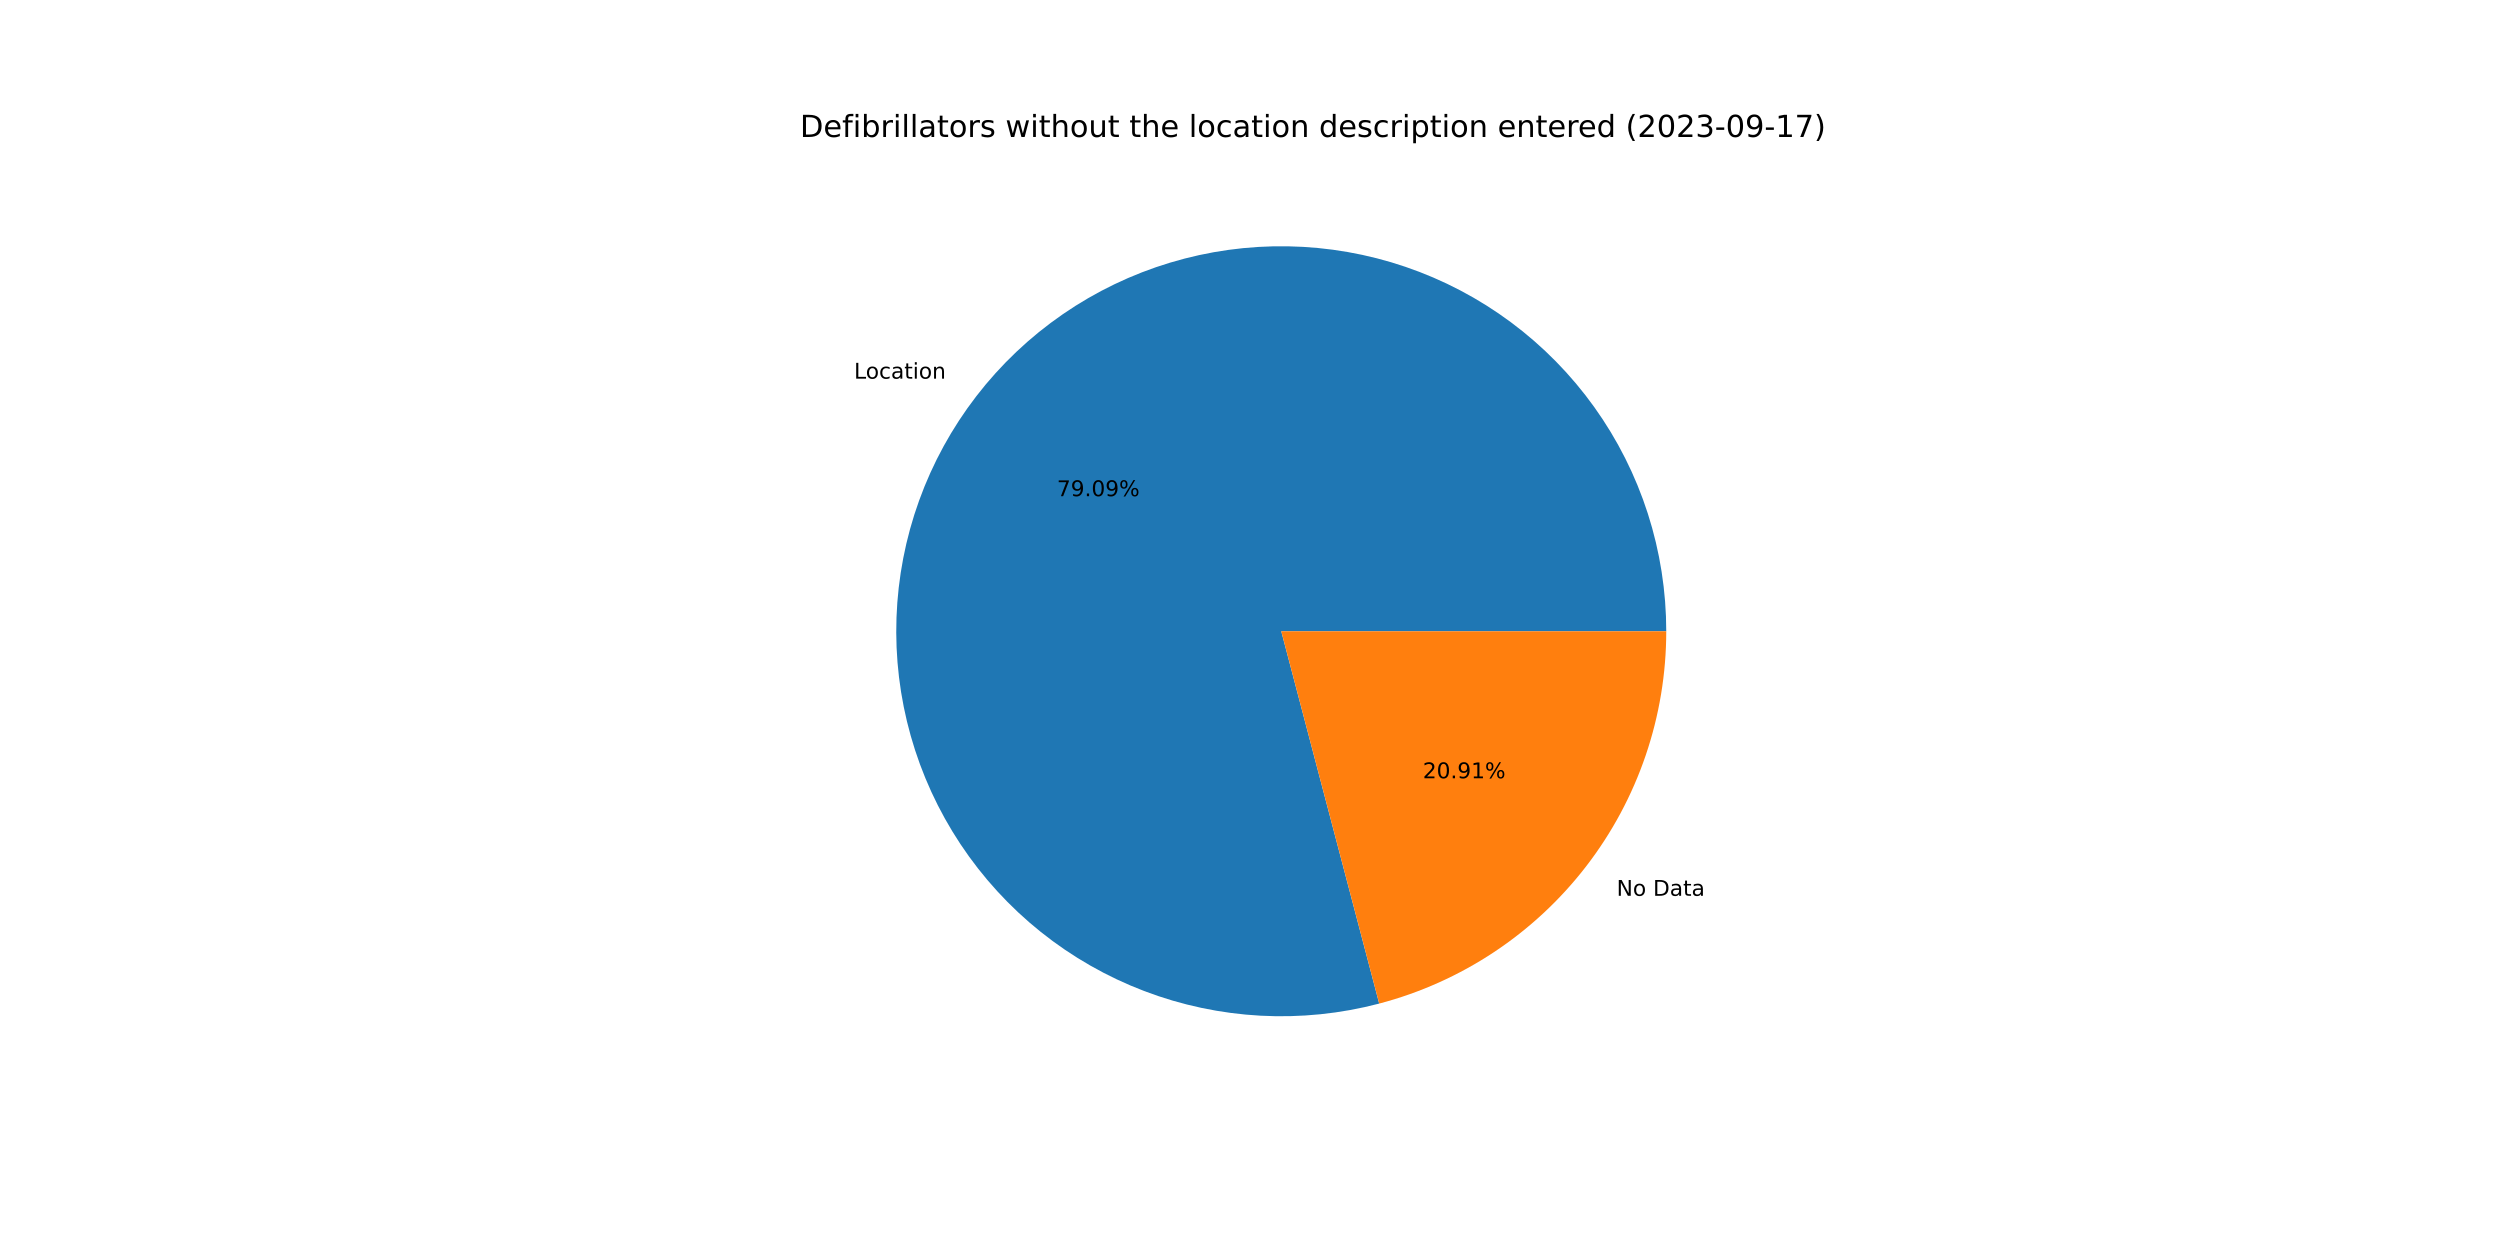
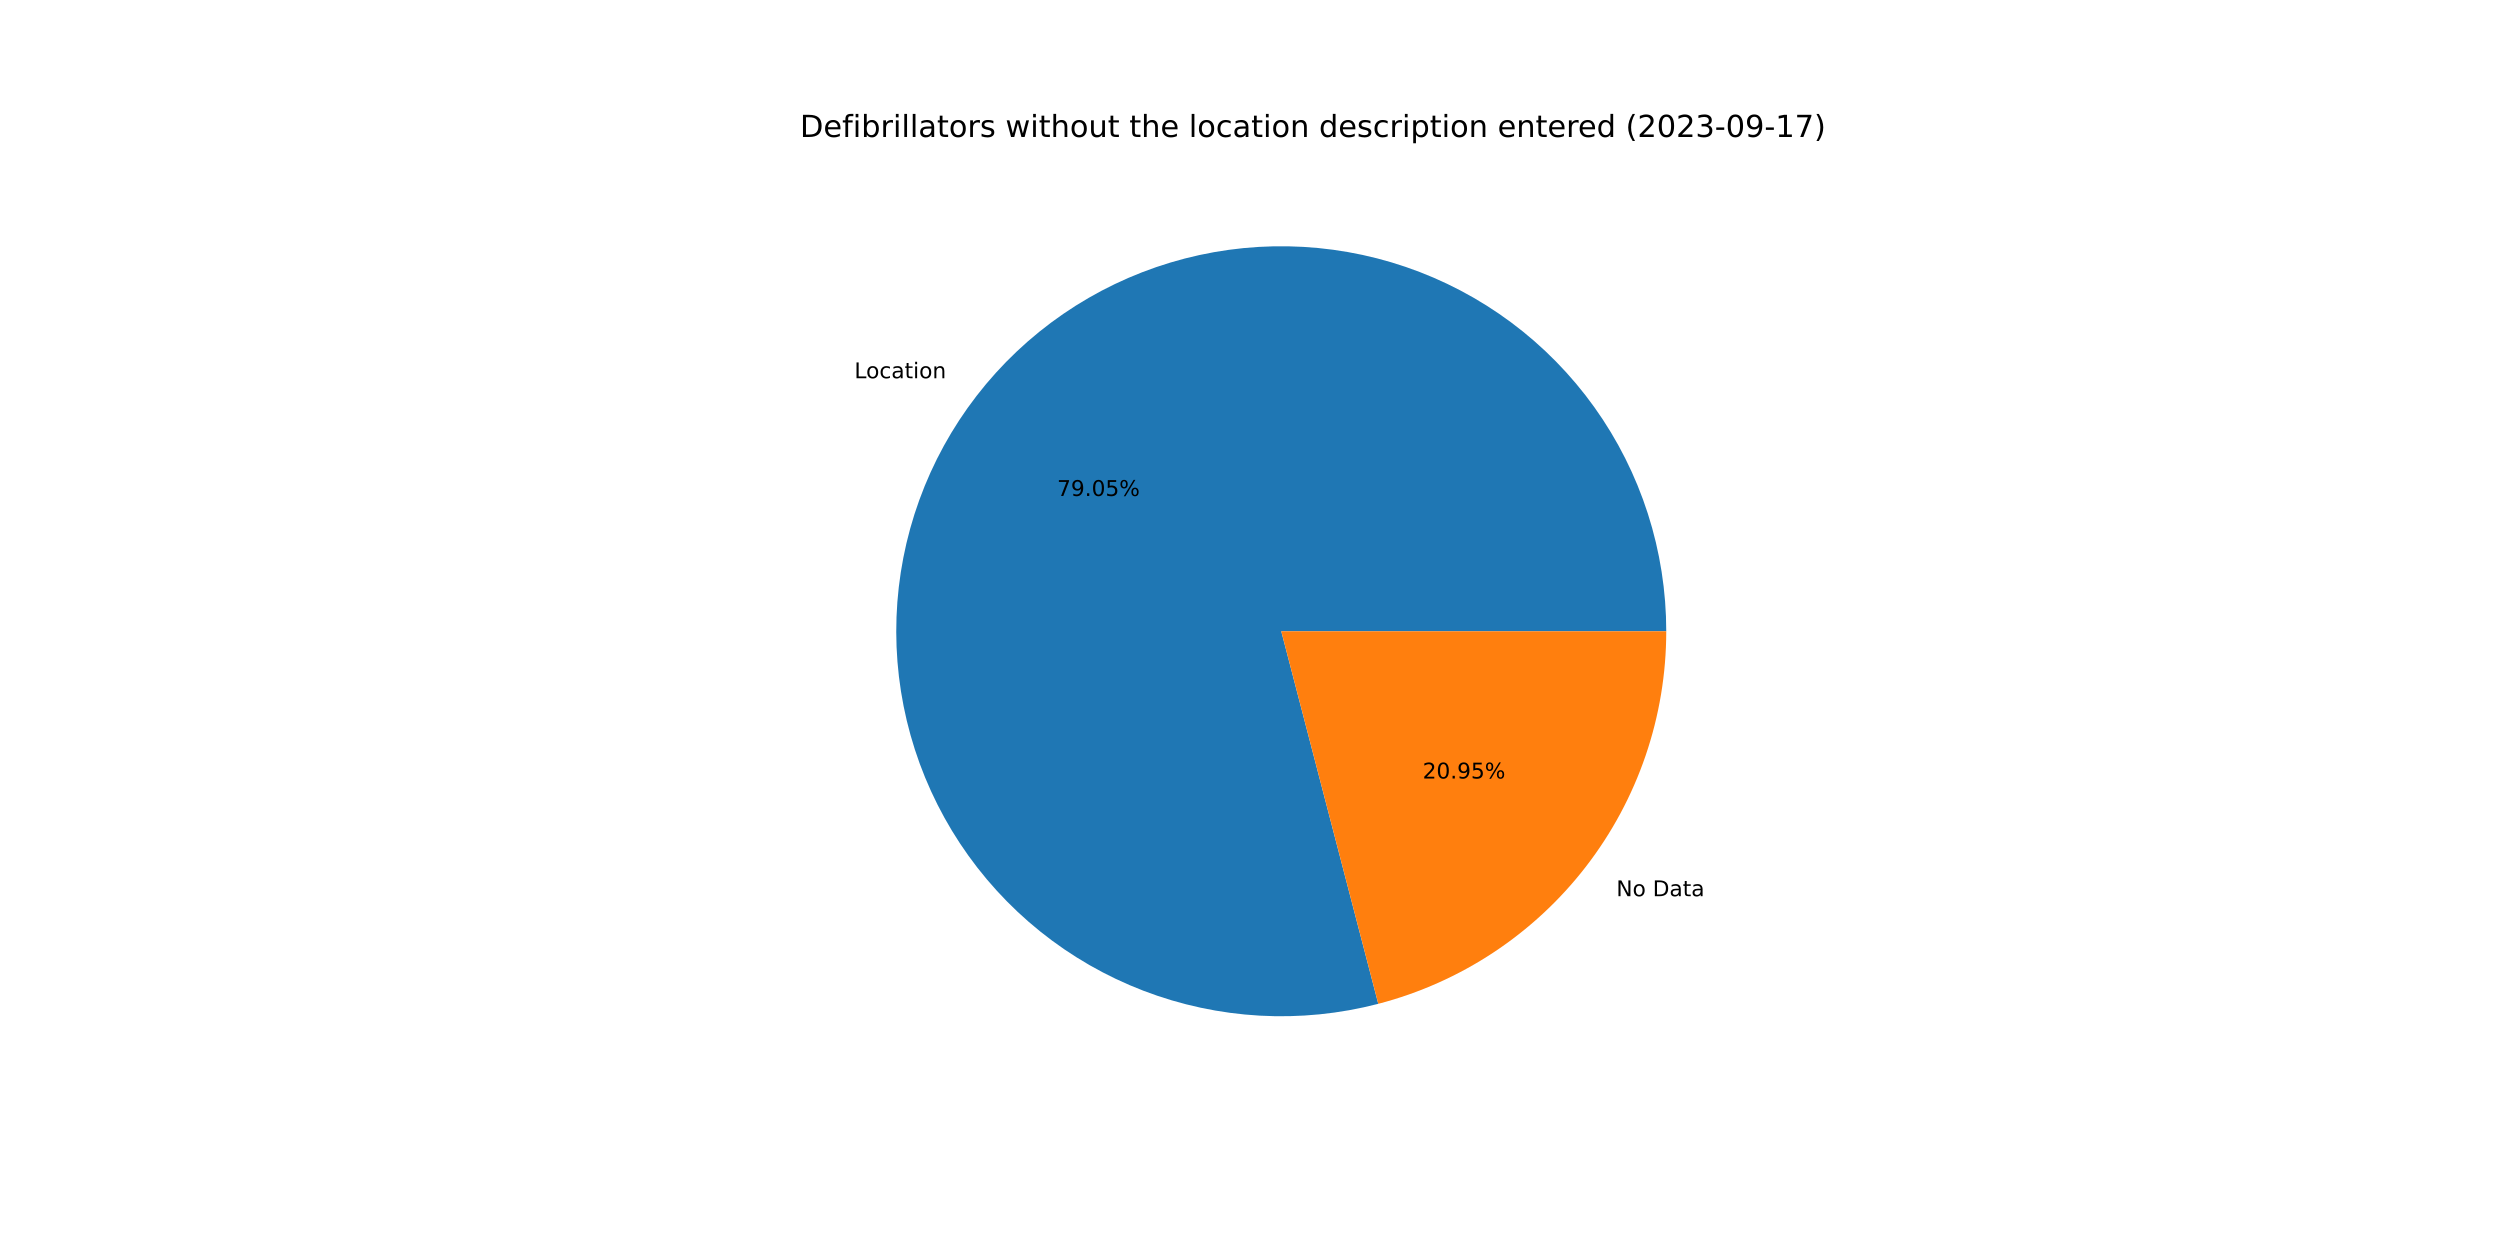
<svg xmlns="http://www.w3.org/2000/svg" xmlns:xlink="http://www.w3.org/1999/xlink" width="1152pt" height="576pt" viewBox="0 0 1152 576" version="1.1">
  <defs>
    <style type="text/css">*{stroke-linejoin: round; stroke-linecap: butt}</style>
  </defs>
  <g id="figure_1">
    <g id="patch_1">
      <path d="M 0 576  L 1152 576  L 1152 0  L 0 0  z " style="fill: #ffffff" />
    </g>
    <g id="axes_1">
      <g id="patch_2">
-         <path d="M 767.808 290.88  C 767.808 272.475 764.944 254.182 759.319 236.658  C 753.694 219.134 745.376 202.592 734.664 187.626  C 723.952 172.66 710.977 159.451 696.203 148.475  C 681.43 137.499 665.038 128.888 647.617 122.952  C 630.196 117.016 611.957 113.827 593.555 113.5  C 575.153 113.173 556.812 115.711 539.191 121.024  C 521.57 126.336 504.882 134.358 489.728 144.802  C 474.573 155.246 461.136 167.985 449.899 182.561  C 438.662 197.137 429.761 213.373 423.516 230.686  C 417.271 247.999 413.759 266.178 413.104 284.571  C 412.45 302.964 414.661 321.347 419.66 339.06  C 424.658 356.773 432.382 373.601 442.555 388.939  C 452.728 404.276 465.226 417.938 479.599 429.433  C 493.973 440.927 510.048 450.116 527.247 456.667  C 544.447 463.219 562.561 467.054 580.939 468.036  C 599.318 469.017 617.737 467.133 635.536 462.45  L 590.4 290.88  L 767.808 290.88  z " style="fill: #1f77b4" />
+         <path d="M 767.808 290.88  C 767.808 272.485 764.947 254.201 759.327 236.685  C 753.708 219.169 745.398 202.633 734.696 187.671  C 723.995 172.709 711.031 159.502 696.27 148.524  C 681.509 137.547 665.13 128.931 647.722 122.988  C 630.313 117.044 612.085 113.844 593.693 113.503  C 575.301 113.161 556.967 115.682 539.35 120.976  C 521.732 126.269 505.045 134.271 489.887 144.693  C 474.729 155.115 461.284 167.832 450.034 182.386  C 438.784 196.941 429.866 213.157 423.601 230.452  C 417.335 247.747 413.797 265.913 413.114 284.295  C 412.431 302.678 414.612 321.055 419.577 338.768  C 424.543 356.48 432.233 373.313 442.372 388.662  C 452.511 404.011 464.976 417.69 479.319 429.208  C 493.663 440.726 509.71 449.943 526.886 456.529  C 544.062 463.115 562.159 466.989 580.526 468.013  C 598.893 469.037 617.307 467.198 635.109 462.562  L 590.4 290.88  L 767.808 290.88  z " style="fill: #1f77b4" />
      </g>
      <g id="patch_3">
-         <path d="M 635.536 462.45  C 673.431 452.481 706.976 430.232 730.901 399.199  C 754.826 368.166 767.808 330.065 767.808 290.88  L 590.4 290.88  L 635.536 462.45  z " style="fill: #ff7f0e" />
+         <path d="M 635.109 462.562  C 673.102 452.668 706.757 430.437 730.766 399.374  C 754.776 368.311 767.808 330.14 767.808 290.88  L 590.4 290.88  L 635.109 462.562  z " style="fill: #ff7f0e" />
      </g>
      <g id="matplotlib.axis_1" />
      <g id="matplotlib.axis_2" />
      <g id="text_1">
-         <g transform="translate(393.5518 174.4884)scale(0.1 -0.1)">
+         <g transform="translate(393.7003 174.2961)scale(0.1 -0.1)">
          <defs>
            <path id="DejaVuSans-4c" d="M 628 4666  L 1259 4666  L 1259 531  L 3531 531  L 3531 0  L 628 0  L 628 4666  z " transform="scale(0.015625)" />
            <path id="DejaVuSans-6f" d="M 1959 3097  Q 1497 3097 1228 2736  Q 959 2375 959 1747  Q 959 1119 1226 758  Q 1494 397 1959 397  Q 2419 397 2687 759  Q 2956 1122 2956 1747  Q 2956 2369 2687 2733  Q 2419 3097 1959 3097  z M 1959 3584  Q 2709 3584 3137 3096  Q 3566 2609 3566 1747  Q 3566 888 3137 398  Q 2709 -91 1959 -91  Q 1206 -91 779 398  Q 353 888 353 1747  Q 353 2609 779 3096  Q 1206 3584 1959 3584  z " transform="scale(0.015625)" />
            <path id="DejaVuSans-63" d="M 3122 3366  L 3122 2828  Q 2878 2963 2633 3030  Q 2388 3097 2138 3097  Q 1578 3097 1268 2742  Q 959 2388 959 1747  Q 959 1106 1268 751  Q 1578 397 2138 397  Q 2388 397 2633 464  Q 2878 531 3122 666  L 3122 134  Q 2881 22 2623 -34  Q 2366 -91 2075 -91  Q 1284 -91 818 406  Q 353 903 353 1747  Q 353 2603 823 3093  Q 1294 3584 2113 3584  Q 2378 3584 2631 3529  Q 2884 3475 3122 3366  z " transform="scale(0.015625)" />
            <path id="DejaVuSans-61" d="M 2194 1759  Q 1497 1759 1228 1600  Q 959 1441 959 1056  Q 959 750 1161 570  Q 1363 391 1709 391  Q 2188 391 2477 730  Q 2766 1069 2766 1631  L 2766 1759  L 2194 1759  z M 3341 1997  L 3341 0  L 2766 0  L 2766 531  Q 2569 213 2275 61  Q 1981 -91 1556 -91  Q 1019 -91 701 211  Q 384 513 384 1019  Q 384 1609 779 1909  Q 1175 2209 1959 2209  L 2766 2209  L 2766 2266  Q 2766 2663 2505 2880  Q 2244 3097 1772 3097  Q 1472 3097 1187 3025  Q 903 2953 641 2809  L 641 3341  Q 956 3463 1253 3523  Q 1550 3584 1831 3584  Q 2591 3584 2966 3190  Q 3341 2797 3341 1997  z " transform="scale(0.015625)" />
            <path id="DejaVuSans-74" d="M 1172 4494  L 1172 3500  L 2356 3500  L 2356 3053  L 1172 3053  L 1172 1153  Q 1172 725 1289 603  Q 1406 481 1766 481  L 2356 481  L 2356 0  L 1766 0  Q 1100 0 847 248  Q 594 497 594 1153  L 594 3053  L 172 3053  L 172 3500  L 594 3500  L 594 4494  L 1172 4494  z " transform="scale(0.015625)" />
            <path id="DejaVuSans-69" d="M 603 3500  L 1178 3500  L 1178 0  L 603 0  L 603 3500  z M 603 4863  L 1178 4863  L 1178 4134  L 603 4134  L 603 4863  z " transform="scale(0.015625)" />
            <path id="DejaVuSans-6e" d="M 3513 2113  L 3513 0  L 2938 0  L 2938 2094  Q 2938 2591 2744 2837  Q 2550 3084 2163 3084  Q 1697 3084 1428 2787  Q 1159 2491 1159 1978  L 1159 0  L 581 0  L 581 3500  L 1159 3500  L 1159 2956  Q 1366 3272 1645 3428  Q 1925 3584 2291 3584  Q 2894 3584 3203 3211  Q 3513 2838 3513 2113  z " transform="scale(0.015625)" />
          </defs>
          <use xlink:href="#DejaVuSans-4c" />
          <use xlink:href="#DejaVuSans-6f" x="53.963" />
          <use xlink:href="#DejaVuSans-63" x="115.145" />
          <use xlink:href="#DejaVuSans-61" x="170.125" />
          <use xlink:href="#DejaVuSans-74" x="231.404" />
          <use xlink:href="#DejaVuSans-69" x="270.613" />
          <use xlink:href="#DejaVuSans-6f" x="298.396" />
          <use xlink:href="#DejaVuSans-6e" x="359.578" />
        </g>
      </g>
      <g id="text_2">
-         <g transform="translate(487.0345 228.6479)scale(0.1 -0.1)">
+         <g transform="translate(487.1154 228.543)scale(0.1 -0.1)">
          <defs>
            <path id="DejaVuSans-37" d="M 525 4666  L 3525 4666  L 3525 4397  L 1831 0  L 1172 0  L 2766 4134  L 525 4134  L 525 4666  z " transform="scale(0.015625)" />
            <path id="DejaVuSans-39" d="M 703 97  L 703 672  Q 941 559 1184 500  Q 1428 441 1663 441  Q 2288 441 2617 861  Q 2947 1281 2994 2138  Q 2813 1869 2534 1725  Q 2256 1581 1919 1581  Q 1219 1581 811 2004  Q 403 2428 403 3163  Q 403 3881 828 4315  Q 1253 4750 1959 4750  Q 2769 4750 3195 4129  Q 3622 3509 3622 2328  Q 3622 1225 3098 567  Q 2575 -91 1691 -91  Q 1453 -91 1209 -44  Q 966 3 703 97  z M 1959 2075  Q 2384 2075 2632 2365  Q 2881 2656 2881 3163  Q 2881 3666 2632 3958  Q 2384 4250 1959 4250  Q 1534 4250 1286 3958  Q 1038 3666 1038 3163  Q 1038 2656 1286 2365  Q 1534 2075 1959 2075  z " transform="scale(0.015625)" />
            <path id="DejaVuSans-2e" d="M 684 794  L 1344 794  L 1344 0  L 684 0  L 684 794  z " transform="scale(0.015625)" />
            <path id="DejaVuSans-30" d="M 2034 4250  Q 1547 4250 1301 3770  Q 1056 3291 1056 2328  Q 1056 1369 1301 889  Q 1547 409 2034 409  Q 2525 409 2770 889  Q 3016 1369 3016 2328  Q 3016 3291 2770 3770  Q 2525 4250 2034 4250  z M 2034 4750  Q 2819 4750 3233 4129  Q 3647 3509 3647 2328  Q 3647 1150 3233 529  Q 2819 -91 2034 -91  Q 1250 -91 836 529  Q 422 1150 422 2328  Q 422 3509 836 4129  Q 1250 4750 2034 4750  z " transform="scale(0.015625)" />
+             <path id="DejaVuSans-35" d="M 691 4666  L 3169 4666  L 3169 4134  L 1269 4134  L 1269 2991  Q 1406 3038 1543 3061  Q 1681 3084 1819 3084  Q 2600 3084 3056 2656  Q 3513 2228 3513 1497  Q 3513 744 3044 326  Q 2575 -91 1722 -91  Q 1428 -91 1123 -41  Q 819 9 494 109  L 494 744  Q 775 591 1075 516  Q 1375 441 1709 441  Q 2250 441 2565 725  Q 2881 1009 2881 1497  Q 2881 1984 2565 2268  Q 2250 2553 1709 2553  Q 1456 2553 1204 2497  Q 953 2441 691 2322  L 691 4666  z " transform="scale(0.015625)" />
            <path id="DejaVuSans-25" d="M 4653 2053  Q 4381 2053 4226 1822  Q 4072 1591 4072 1178  Q 4072 772 4226 539  Q 4381 306 4653 306  Q 4919 306 5073 539  Q 5228 772 5228 1178  Q 5228 1588 5073 1820  Q 4919 2053 4653 2053  z M 4653 2450  Q 5147 2450 5437 2106  Q 5728 1763 5728 1178  Q 5728 594 5436 251  Q 5144 -91 4653 -91  Q 4153 -91 3862 251  Q 3572 594 3572 1178  Q 3572 1766 3864 2108  Q 4156 2450 4653 2450  z M 1428 4353  Q 1159 4353 1004 4120  Q 850 3888 850 3481  Q 850 3069 1003 2837  Q 1156 2606 1428 2606  Q 1700 2606 1854 2837  Q 2009 3069 2009 3481  Q 2009 3884 1853 4118  Q 1697 4353 1428 4353  z M 4250 4750  L 4750 4750  L 1831 -91  L 1331 -91  L 4250 4750  z M 1428 4750  Q 1922 4750 2215 4408  Q 2509 4066 2509 3481  Q 2509 2891 2217 2550  Q 1925 2209 1428 2209  Q 931 2209 642 2551  Q 353 2894 353 3481  Q 353 4063 643 4406  Q 934 4750 1428 4750  z " transform="scale(0.015625)" />
          </defs>
          <use xlink:href="#DejaVuSans-37" />
          <use xlink:href="#DejaVuSans-39" x="63.623" />
          <use xlink:href="#DejaVuSans-2e" x="127.246" />
          <use xlink:href="#DejaVuSans-30" x="159.033" />
-           <use xlink:href="#DejaVuSans-39" x="222.656" />
+           <use xlink:href="#DejaVuSans-35" x="222.656" />
          <use xlink:href="#DejaVuSans-25" x="286.279" />
        </g>
      </g>
      <g id="text_3">
-         <g transform="translate(744.9513 412.7904)scale(0.1 -0.1)">
+         <g transform="translate(744.8028 412.9827)scale(0.1 -0.1)">
          <defs>
            <path id="DejaVuSans-4e" d="M 628 4666  L 1478 4666  L 3547 763  L 3547 4666  L 4159 4666  L 4159 0  L 3309 0  L 1241 3903  L 1241 0  L 628 0  L 628 4666  z " transform="scale(0.015625)" />
            <path id="DejaVuSans-20" transform="scale(0.015625)" />
            <path id="DejaVuSans-44" d="M 1259 4147  L 1259 519  L 2022 519  Q 2988 519 3436 956  Q 3884 1394 3884 2338  Q 3884 3275 3436 3711  Q 2988 4147 2022 4147  L 1259 4147  z M 628 4666  L 1925 4666  Q 3281 4666 3915 4102  Q 4550 3538 4550 2338  Q 4550 1131 3912 565  Q 3275 0 1925 0  L 628 0  L 628 4666  z " transform="scale(0.015625)" />
          </defs>
          <use xlink:href="#DejaVuSans-4e" />
          <use xlink:href="#DejaVuSans-6f" x="74.805" />
          <use xlink:href="#DejaVuSans-20" x="135.986" />
          <use xlink:href="#DejaVuSans-44" x="167.773" />
          <use xlink:href="#DejaVuSans-61" x="244.775" />
          <use xlink:href="#DejaVuSans-74" x="306.055" />
          <use xlink:href="#DejaVuSans-61" x="345.264" />
        </g>
      </g>
      <g id="text_4">
-         <g transform="translate(655.6358 358.6308)scale(0.1 -0.1)">
+         <g transform="translate(655.5549 358.7357)scale(0.1 -0.1)">
          <defs>
            <path id="DejaVuSans-32" d="M 1228 531  L 3431 531  L 3431 0  L 469 0  L 469 531  Q 828 903 1448 1529  Q 2069 2156 2228 2338  Q 2531 2678 2651 2914  Q 2772 3150 2772 3378  Q 2772 3750 2511 3984  Q 2250 4219 1831 4219  Q 1534 4219 1204 4116  Q 875 4013 500 3803  L 500 4441  Q 881 4594 1212 4672  Q 1544 4750 1819 4750  Q 2544 4750 2975 4387  Q 3406 4025 3406 3419  Q 3406 3131 3298 2873  Q 3191 2616 2906 2266  Q 2828 2175 2409 1742  Q 1991 1309 1228 531  z " transform="scale(0.015625)" />
-             <path id="DejaVuSans-31" d="M 794 531  L 1825 531  L 1825 4091  L 703 3866  L 703 4441  L 1819 4666  L 2450 4666  L 2450 531  L 3481 531  L 3481 0  L 794 0  L 794 531  z " transform="scale(0.015625)" />
          </defs>
          <use xlink:href="#DejaVuSans-32" />
          <use xlink:href="#DejaVuSans-30" x="63.623" />
          <use xlink:href="#DejaVuSans-2e" x="127.246" />
          <use xlink:href="#DejaVuSans-39" x="159.033" />
-           <use xlink:href="#DejaVuSans-31" x="222.656" />
+           <use xlink:href="#DejaVuSans-35" x="222.656" />
          <use xlink:href="#DejaVuSans-25" x="286.279" />
        </g>
      </g>
      <g id="text_5">
        <g transform="translate(368.64 63.12)scale(0.14 -0.14)">
          <defs>
            <path id="DejaVuSans-65" d="M 3597 1894  L 3597 1613  L 953 1613  Q 991 1019 1311 708  Q 1631 397 2203 397  Q 2534 397 2845 478  Q 3156 559 3463 722  L 3463 178  Q 3153 47 2828 -22  Q 2503 -91 2169 -91  Q 1331 -91 842 396  Q 353 884 353 1716  Q 353 2575 817 3079  Q 1281 3584 2069 3584  Q 2775 3584 3186 3129  Q 3597 2675 3597 1894  z M 3022 2063  Q 3016 2534 2758 2815  Q 2500 3097 2075 3097  Q 1594 3097 1305 2825  Q 1016 2553 972 2059  L 3022 2063  z " transform="scale(0.015625)" />
            <path id="DejaVuSans-66" d="M 2375 4863  L 2375 4384  L 1825 4384  Q 1516 4384 1395 4259  Q 1275 4134 1275 3809  L 1275 3500  L 2222 3500  L 2222 3053  L 1275 3053  L 1275 0  L 697 0  L 697 3053  L 147 3053  L 147 3500  L 697 3500  L 697 3744  Q 697 4328 969 4595  Q 1241 4863 1831 4863  L 2375 4863  z " transform="scale(0.015625)" />
            <path id="DejaVuSans-62" d="M 3116 1747  Q 3116 2381 2855 2742  Q 2594 3103 2138 3103  Q 1681 3103 1420 2742  Q 1159 2381 1159 1747  Q 1159 1113 1420 752  Q 1681 391 2138 391  Q 2594 391 2855 752  Q 3116 1113 3116 1747  z M 1159 2969  Q 1341 3281 1617 3432  Q 1894 3584 2278 3584  Q 2916 3584 3314 3078  Q 3713 2572 3713 1747  Q 3713 922 3314 415  Q 2916 -91 2278 -91  Q 1894 -91 1617 61  Q 1341 213 1159 525  L 1159 0  L 581 0  L 581 4863  L 1159 4863  L 1159 2969  z " transform="scale(0.015625)" />
            <path id="DejaVuSans-72" d="M 2631 2963  Q 2534 3019 2420 3045  Q 2306 3072 2169 3072  Q 1681 3072 1420 2755  Q 1159 2438 1159 1844  L 1159 0  L 581 0  L 581 3500  L 1159 3500  L 1159 2956  Q 1341 3275 1631 3429  Q 1922 3584 2338 3584  Q 2397 3584 2469 3576  Q 2541 3569 2628 3553  L 2631 2963  z " transform="scale(0.015625)" />
            <path id="DejaVuSans-6c" d="M 603 4863  L 1178 4863  L 1178 0  L 603 0  L 603 4863  z " transform="scale(0.015625)" />
            <path id="DejaVuSans-73" d="M 2834 3397  L 2834 2853  Q 2591 2978 2328 3040  Q 2066 3103 1784 3103  Q 1356 3103 1142 2972  Q 928 2841 928 2578  Q 928 2378 1081 2264  Q 1234 2150 1697 2047  L 1894 2003  Q 2506 1872 2764 1633  Q 3022 1394 3022 966  Q 3022 478 2636 193  Q 2250 -91 1575 -91  Q 1294 -91 989 -36  Q 684 19 347 128  L 347 722  Q 666 556 975 473  Q 1284 391 1588 391  Q 1994 391 2212 530  Q 2431 669 2431 922  Q 2431 1156 2273 1281  Q 2116 1406 1581 1522  L 1381 1569  Q 847 1681 609 1914  Q 372 2147 372 2553  Q 372 3047 722 3315  Q 1072 3584 1716 3584  Q 2034 3584 2315 3537  Q 2597 3491 2834 3397  z " transform="scale(0.015625)" />
            <path id="DejaVuSans-77" d="M 269 3500  L 844 3500  L 1563 769  L 2278 3500  L 2956 3500  L 3675 769  L 4391 3500  L 4966 3500  L 4050 0  L 3372 0  L 2619 2869  L 1863 0  L 1184 0  L 269 3500  z " transform="scale(0.015625)" />
            <path id="DejaVuSans-68" d="M 3513 2113  L 3513 0  L 2938 0  L 2938 2094  Q 2938 2591 2744 2837  Q 2550 3084 2163 3084  Q 1697 3084 1428 2787  Q 1159 2491 1159 1978  L 1159 0  L 581 0  L 581 4863  L 1159 4863  L 1159 2956  Q 1366 3272 1645 3428  Q 1925 3584 2291 3584  Q 2894 3584 3203 3211  Q 3513 2838 3513 2113  z " transform="scale(0.015625)" />
            <path id="DejaVuSans-75" d="M 544 1381  L 544 3500  L 1119 3500  L 1119 1403  Q 1119 906 1312 657  Q 1506 409 1894 409  Q 2359 409 2629 706  Q 2900 1003 2900 1516  L 2900 3500  L 3475 3500  L 3475 0  L 2900 0  L 2900 538  Q 2691 219 2414 64  Q 2138 -91 1772 -91  Q 1169 -91 856 284  Q 544 659 544 1381  z M 1991 3584  L 1991 3584  z " transform="scale(0.015625)" />
            <path id="DejaVuSans-64" d="M 2906 2969  L 2906 4863  L 3481 4863  L 3481 0  L 2906 0  L 2906 525  Q 2725 213 2448 61  Q 2172 -91 1784 -91  Q 1150 -91 751 415  Q 353 922 353 1747  Q 353 2572 751 3078  Q 1150 3584 1784 3584  Q 2172 3584 2448 3432  Q 2725 3281 2906 2969  z M 947 1747  Q 947 1113 1208 752  Q 1469 391 1925 391  Q 2381 391 2643 752  Q 2906 1113 2906 1747  Q 2906 2381 2643 2742  Q 2381 3103 1925 3103  Q 1469 3103 1208 2742  Q 947 2381 947 1747  z " transform="scale(0.015625)" />
            <path id="DejaVuSans-70" d="M 1159 525  L 1159 -1331  L 581 -1331  L 581 3500  L 1159 3500  L 1159 2969  Q 1341 3281 1617 3432  Q 1894 3584 2278 3584  Q 2916 3584 3314 3078  Q 3713 2572 3713 1747  Q 3713 922 3314 415  Q 2916 -91 2278 -91  Q 1894 -91 1617 61  Q 1341 213 1159 525  z M 3116 1747  Q 3116 2381 2855 2742  Q 2594 3103 2138 3103  Q 1681 3103 1420 2742  Q 1159 2381 1159 1747  Q 1159 1113 1420 752  Q 1681 391 2138 391  Q 2594 391 2855 752  Q 3116 1113 3116 1747  z " transform="scale(0.015625)" />
            <path id="DejaVuSans-28" d="M 1984 4856  Q 1566 4138 1362 3434  Q 1159 2731 1159 2009  Q 1159 1288 1364 580  Q 1569 -128 1984 -844  L 1484 -844  Q 1016 -109 783 600  Q 550 1309 550 2009  Q 550 2706 781 3412  Q 1013 4119 1484 4856  L 1984 4856  z " transform="scale(0.015625)" />
            <path id="DejaVuSans-33" d="M 2597 2516  Q 3050 2419 3304 2112  Q 3559 1806 3559 1356  Q 3559 666 3084 287  Q 2609 -91 1734 -91  Q 1441 -91 1130 -33  Q 819 25 488 141  L 488 750  Q 750 597 1062 519  Q 1375 441 1716 441  Q 2309 441 2620 675  Q 2931 909 2931 1356  Q 2931 1769 2642 2001  Q 2353 2234 1838 2234  L 1294 2234  L 1294 2753  L 1863 2753  Q 2328 2753 2575 2939  Q 2822 3125 2822 3475  Q 2822 3834 2567 4026  Q 2313 4219 1838 4219  Q 1578 4219 1281 4162  Q 984 4106 628 3988  L 628 4550  Q 988 4650 1302 4700  Q 1616 4750 1894 4750  Q 2613 4750 3031 4423  Q 3450 4097 3450 3541  Q 3450 3153 3228 2886  Q 3006 2619 2597 2516  z " transform="scale(0.015625)" />
            <path id="DejaVuSans-2d" d="M 313 2009  L 1997 2009  L 1997 1497  L 313 1497  L 313 2009  z " transform="scale(0.015625)" />
+             <path id="DejaVuSans-31" d="M 794 531  L 1825 531  L 1825 4091  L 703 3866  L 703 4441  L 1819 4666  L 2450 4666  L 2450 531  L 3481 531  L 3481 0  L 794 0  L 794 531  z " transform="scale(0.015625)" />
            <path id="DejaVuSans-29" d="M 513 4856  L 1013 4856  Q 1481 4119 1714 3412  Q 1947 2706 1947 2009  Q 1947 1309 1714 600  Q 1481 -109 1013 -844  L 513 -844  Q 928 -128 1133 580  Q 1338 1288 1338 2009  Q 1338 2731 1133 3434  Q 928 4138 513 4856  z " transform="scale(0.015625)" />
          </defs>
          <use xlink:href="#DejaVuSans-44" />
          <use xlink:href="#DejaVuSans-65" x="77.002" />
          <use xlink:href="#DejaVuSans-66" x="138.525" />
          <use xlink:href="#DejaVuSans-69" x="173.73" />
          <use xlink:href="#DejaVuSans-62" x="201.514" />
          <use xlink:href="#DejaVuSans-72" x="264.99" />
          <use xlink:href="#DejaVuSans-69" x="306.104" />
          <use xlink:href="#DejaVuSans-6c" x="333.887" />
          <use xlink:href="#DejaVuSans-6c" x="361.67" />
          <use xlink:href="#DejaVuSans-61" x="389.453" />
          <use xlink:href="#DejaVuSans-74" x="450.732" />
          <use xlink:href="#DejaVuSans-6f" x="489.941" />
          <use xlink:href="#DejaVuSans-72" x="551.123" />
          <use xlink:href="#DejaVuSans-73" x="592.236" />
          <use xlink:href="#DejaVuSans-20" x="644.336" />
          <use xlink:href="#DejaVuSans-77" x="676.123" />
          <use xlink:href="#DejaVuSans-69" x="757.91" />
          <use xlink:href="#DejaVuSans-74" x="785.693" />
          <use xlink:href="#DejaVuSans-68" x="824.902" />
          <use xlink:href="#DejaVuSans-6f" x="888.281" />
          <use xlink:href="#DejaVuSans-75" x="949.463" />
          <use xlink:href="#DejaVuSans-74" x="1012.842" />
          <use xlink:href="#DejaVuSans-20" x="1052.051" />
          <use xlink:href="#DejaVuSans-74" x="1083.838" />
          <use xlink:href="#DejaVuSans-68" x="1123.047" />
          <use xlink:href="#DejaVuSans-65" x="1186.426" />
          <use xlink:href="#DejaVuSans-20" x="1247.949" />
          <use xlink:href="#DejaVuSans-6c" x="1279.736" />
          <use xlink:href="#DejaVuSans-6f" x="1307.52" />
          <use xlink:href="#DejaVuSans-63" x="1368.701" />
          <use xlink:href="#DejaVuSans-61" x="1423.682" />
          <use xlink:href="#DejaVuSans-74" x="1484.961" />
          <use xlink:href="#DejaVuSans-69" x="1524.17" />
          <use xlink:href="#DejaVuSans-6f" x="1551.953" />
          <use xlink:href="#DejaVuSans-6e" x="1613.135" />
          <use xlink:href="#DejaVuSans-20" x="1676.514" />
          <use xlink:href="#DejaVuSans-64" x="1708.301" />
          <use xlink:href="#DejaVuSans-65" x="1771.777" />
          <use xlink:href="#DejaVuSans-73" x="1833.301" />
          <use xlink:href="#DejaVuSans-63" x="1885.4" />
          <use xlink:href="#DejaVuSans-72" x="1940.381" />
          <use xlink:href="#DejaVuSans-69" x="1981.494" />
          <use xlink:href="#DejaVuSans-70" x="2009.277" />
          <use xlink:href="#DejaVuSans-74" x="2072.754" />
          <use xlink:href="#DejaVuSans-69" x="2111.963" />
          <use xlink:href="#DejaVuSans-6f" x="2139.746" />
          <use xlink:href="#DejaVuSans-6e" x="2200.928" />
          <use xlink:href="#DejaVuSans-20" x="2264.307" />
          <use xlink:href="#DejaVuSans-65" x="2296.094" />
          <use xlink:href="#DejaVuSans-6e" x="2357.617" />
          <use xlink:href="#DejaVuSans-74" x="2420.996" />
          <use xlink:href="#DejaVuSans-65" x="2460.205" />
          <use xlink:href="#DejaVuSans-72" x="2521.729" />
          <use xlink:href="#DejaVuSans-65" x="2560.592" />
          <use xlink:href="#DejaVuSans-64" x="2622.115" />
          <use xlink:href="#DejaVuSans-20" x="2685.592" />
          <use xlink:href="#DejaVuSans-28" x="2717.379" />
          <use xlink:href="#DejaVuSans-32" x="2756.393" />
          <use xlink:href="#DejaVuSans-30" x="2820.016" />
          <use xlink:href="#DejaVuSans-32" x="2883.639" />
          <use xlink:href="#DejaVuSans-33" x="2947.262" />
          <use xlink:href="#DejaVuSans-2d" x="3010.885" />
          <use xlink:href="#DejaVuSans-30" x="3046.969" />
          <use xlink:href="#DejaVuSans-39" x="3110.592" />
          <use xlink:href="#DejaVuSans-2d" x="3174.215" />
          <use xlink:href="#DejaVuSans-31" x="3210.299" />
          <use xlink:href="#DejaVuSans-37" x="3273.922" />
          <use xlink:href="#DejaVuSans-29" x="3337.545" />
        </g>
      </g>
    </g>
  </g>
</svg>
